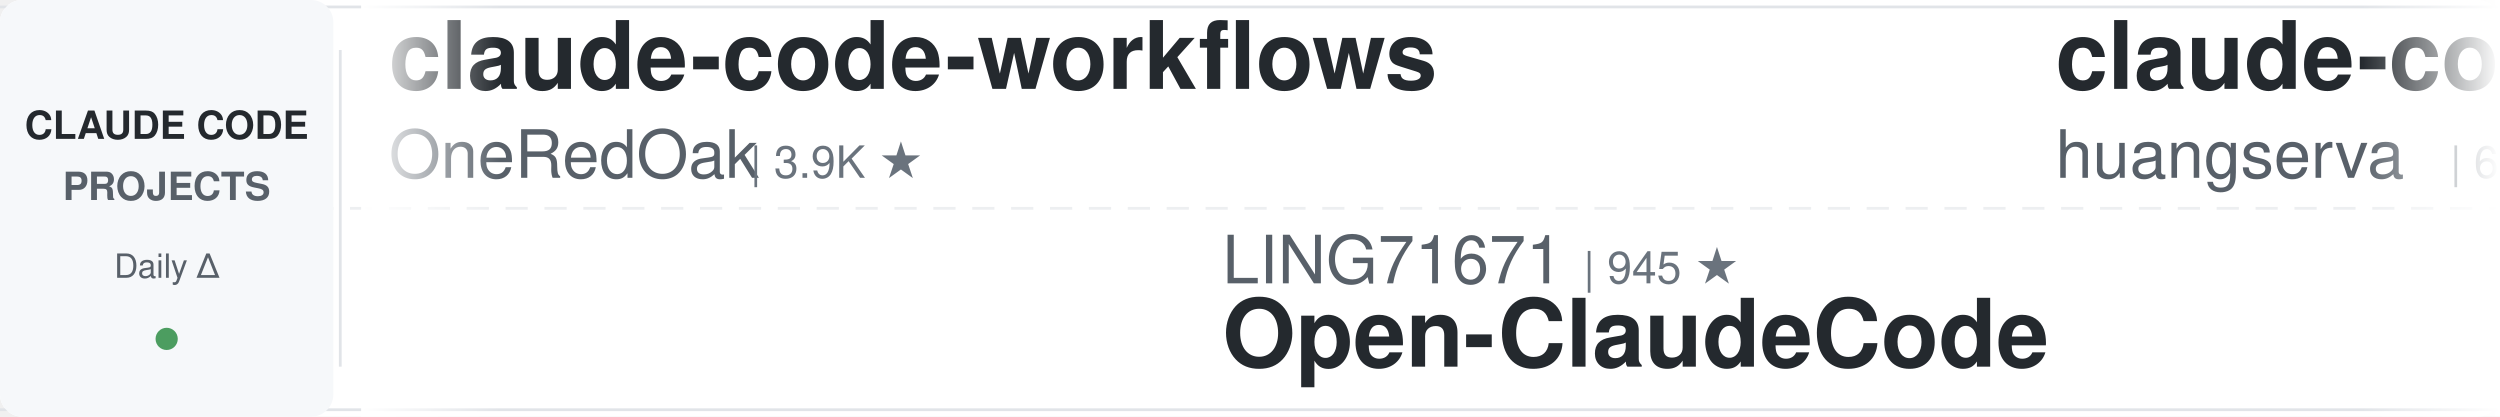
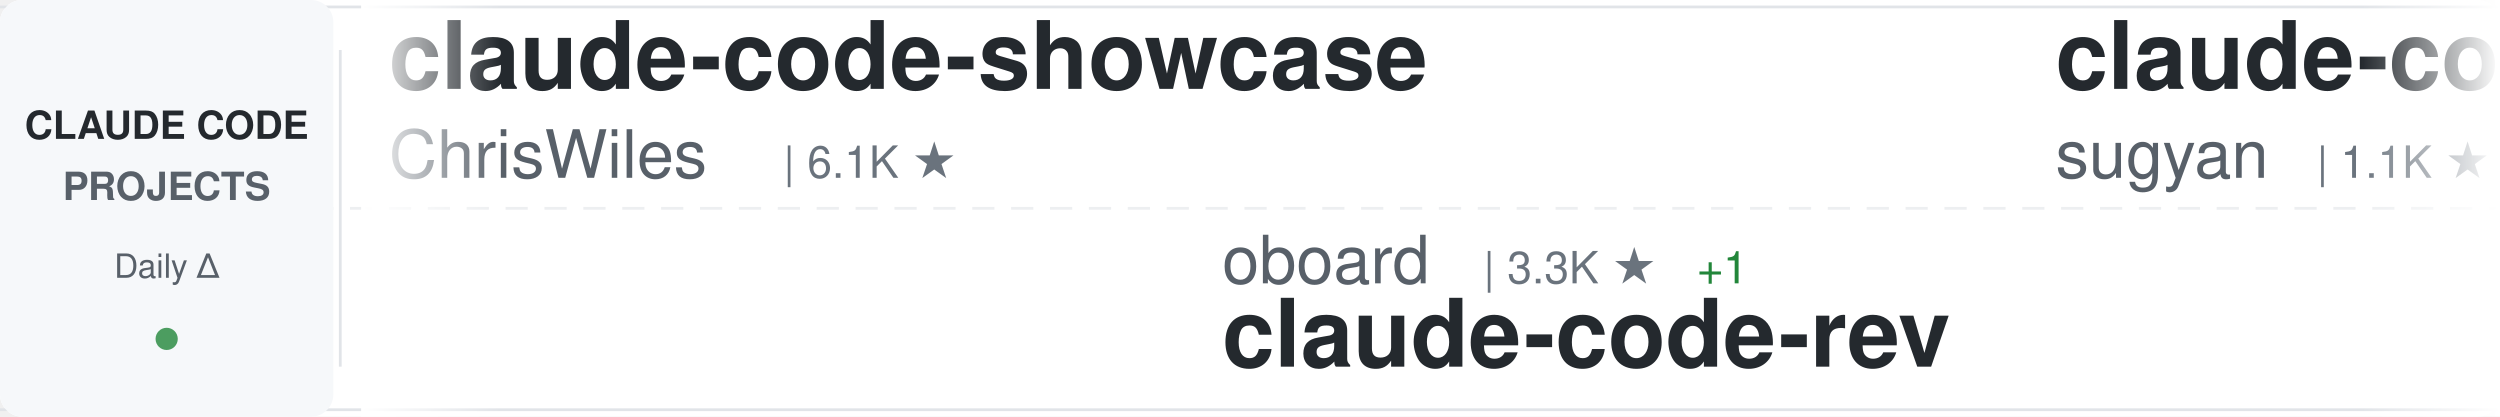
<svg xmlns="http://www.w3.org/2000/svg" width="900" height="150">
  <defs>
    <linearGradient id="awesomeLeftFade" x1="0%" y1="0%" x2="100%" y2="0%">
      <stop offset="0%" style="stop-color:#ffffff;stop-opacity:1" />
      <stop offset="100%" style="stop-color:#ffffff;stop-opacity:0" />
    </linearGradient>
    <linearGradient id="awesomeRightFade" x1="0%" y1="0%" x2="100%" y2="0%">
      <stop offset="0%" style="stop-color:#ffffff;stop-opacity:0" />
      <stop offset="100%" style="stop-color:#ffffff;stop-opacity:1" />
    </linearGradient>
  </defs>
  <rect width="900" height="150" fill="#ffffff" rx="8" />
  <rect x="0" y="2" width="900" height="1" fill="#e1e4e8" />
  <rect x="0" y="147" width="900" height="1" fill="#e1e4e8" />
  <line x1="0" y1="75" x2="900" y2="75" stroke="#e1e4e8" stroke-width="1" stroke-dasharray="8 6" opacity="0.6" />
  <rect x="0" y="0" width="120" height="150" fill="#f6f8fa" rx="8" />
  <text x="60" y="50" font-family="-apple-system, BlinkMacSystemFont, 'Segoe UI', Helvetica, Arial, sans-serif" font-size="14" font-weight="600" fill="#24292e" text-anchor="middle">CLAUDE CODE</text>
  <text x="60" y="72" font-family="-apple-system, BlinkMacSystemFont, 'Segoe UI', Helvetica, Arial, sans-serif" font-size="14" font-weight="600" fill="#586069" text-anchor="middle">PROJECTS</text>
  <text x="60" y="100" font-family="-apple-system, BlinkMacSystemFont, 'Segoe UI', Helvetica, Arial, sans-serif" font-size="12" font-weight="500" fill="#586069" text-anchor="middle">Daily Δ</text>
  <circle cx="60" cy="122" r="4" fill="#22863a" opacity="0.8" />
  <rect x="122" y="18" width="1" height="114" fill="#e1e4e8" />
  <clipPath id="awesomeTickerClip">
    <rect x="130" y="0" width="770" height="150" />
  </clipPath>
  <g clip-path="url(#awesomeTickerClip)">
    <g id="awesomeTickerItems">
      <animateTransform attributeName="transform" attributeType="XML" type="translate" from="0 0" to="-3000 0" dur="54s" repeatCount="indefinite" />
      <g transform="translate(0, 0)">
-         <text x="140" y="32" font-family="-apple-system, BlinkMacSystemFont, 'Segoe UI', Helvetica, Arial, sans-serif" font-size="34" font-weight="600" fill="#24292e">claude-code-workflows</text>
-         <text x="140" y="64" font-family="-apple-system, BlinkMacSystemFont, 'Segoe UI', Helvetica, Arial, sans-serif" font-size="24" font-weight="400" fill="#586069">OneRedOak</text>
-         <text x="270" y="64" font-family="-apple-system, BlinkMacSystemFont, 'Segoe UI', Helvetica, Arial, sans-serif" font-size="16" font-weight="500" fill="#6a737d">| 3.9K ★</text>
+         <text x="140" y="32" font-family="-apple-system, BlinkMacSystemFont, 'Segoe UI', Helvetica, Arial, sans-serif" font-size="34" font-weight="600" fill="#24292e">claude-code-showcase</text>
+         <text x="140" y="64" font-family="-apple-system, BlinkMacSystemFont, 'Segoe UI', Helvetica, Arial, sans-serif" font-size="24" font-weight="400" fill="#586069">ChrisWiles</text>
+         <text x="282" y="64" font-family="-apple-system, BlinkMacSystemFont, 'Segoe UI', Helvetica, Arial, sans-serif" font-size="16" font-weight="500" fill="#6a737d">| 6.1K ★</text>
      </g>
      <g transform="translate(300, 0)">
-         <text x="140" y="102" font-family="-apple-system, BlinkMacSystemFont, 'Segoe UI', Helvetica, Arial, sans-serif" font-size="24" font-weight="400" fill="#586069">LING71671</text>
-         <text x="270" y="102" font-family="-apple-system, BlinkMacSystemFont, 'Segoe UI', Helvetica, Arial, sans-serif" font-size="16" font-weight="500" fill="#6a737d">| 945 ★</text>
-         <text x="140" y="132" font-family="-apple-system, BlinkMacSystemFont, 'Segoe UI', Helvetica, Arial, sans-serif" font-size="34" font-weight="600" fill="#24292e">Open-ClaudeCode</text>
+         <text x="140" y="102" font-family="-apple-system, BlinkMacSystemFont, 'Segoe UI', Helvetica, Arial, sans-serif" font-size="24" font-weight="400" fill="#586069">oboard</text>
+         <text x="234" y="102" font-family="-apple-system, BlinkMacSystemFont, 'Segoe UI', Helvetica, Arial, sans-serif" font-size="16" font-weight="500" fill="#6a737d">| 3.3K ★</text>
+         <text x="311" y="102" font-family="-apple-system, BlinkMacSystemFont, 'Segoe UI', Helvetica, Arial, sans-serif" font-size="16" font-weight="500" fill="#22863a"> +1</text>
+         <text x="140" y="132" font-family="-apple-system, BlinkMacSystemFont, 'Segoe UI', Helvetica, Arial, sans-serif" font-size="34" font-weight="600" fill="#24292e">claude-code-rev</text>
      </g>
      <g transform="translate(600, 0)">
+         <text x="140" y="32" font-family="-apple-system, BlinkMacSystemFont, 'Segoe UI', Helvetica, Arial, sans-serif" font-size="34" font-weight="600" fill="#24292e">claude-code-webui</text>
+         <text x="140" y="64" font-family="-apple-system, BlinkMacSystemFont, 'Segoe UI', Helvetica, Arial, sans-serif" font-size="24" font-weight="400" fill="#586069">sugyan</text>
+         <text x="234" y="64" font-family="-apple-system, BlinkMacSystemFont, 'Segoe UI', Helvetica, Arial, sans-serif" font-size="16" font-weight="500" fill="#6a737d">| 1.1K ★</text>
+       </g>
+       <g transform="translate(900, 0)">
+         <text x="140" y="102" font-family="-apple-system, BlinkMacSystemFont, 'Segoe UI', Helvetica, Arial, sans-serif" font-size="24" font-weight="400" fill="#586069">affaan-m</text>
+         <text x="258" y="102" font-family="-apple-system, BlinkMacSystemFont, 'Segoe UI', Helvetica, Arial, sans-serif" font-size="16" font-weight="500" fill="#6a737d">| 249.5K ★</text>
+         <text x="353" y="102" font-family="-apple-system, BlinkMacSystemFont, 'Segoe UI', Helvetica, Arial, sans-serif" font-size="16" font-weight="500" fill="#22863a"> +179</text>
+         <text x="140" y="132" font-family="-apple-system, BlinkMacSystemFont, 'Segoe UI', Helvetica, Arial, sans-serif" font-size="34" font-weight="600" fill="#24292e">ECC</text>
+       </g>
+       <g transform="translate(1200, 0)">
+         <text x="140" y="32" font-family="-apple-system, BlinkMacSystemFont, 'Segoe UI', Helvetica, Arial, sans-serif" font-size="34" font-weight="600" fill="#24292e">claude-code-my-workflow</text>
+         <text x="140" y="64" font-family="-apple-system, BlinkMacSystemFont, 'Segoe UI', Helvetica, Arial, sans-serif" font-size="24" font-weight="400" fill="#586069">pedrohcgs</text>
+         <text x="270" y="64" font-family="-apple-system, BlinkMacSystemFont, 'Segoe UI', Helvetica, Arial, sans-serif" font-size="16" font-weight="500" fill="#6a737d">| 1.6K ★</text>
+       </g>
+       <g transform="translate(1500, 0)">
+         <text x="140" y="102" font-family="-apple-system, BlinkMacSystemFont, 'Segoe UI', Helvetica, Arial, sans-serif" font-size="24" font-weight="400" fill="#586069">lorryjovens-hub</text>
+         <text x="342" y="102" font-family="-apple-system, BlinkMacSystemFont, 'Segoe UI', Helvetica, Arial, sans-serif" font-size="16" font-weight="500" fill="#6a737d">| 1.7K ★</text>
+         <text x="140" y="132" font-family="-apple-system, BlinkMacSystemFont, 'Segoe UI', Helvetica, Arial, sans-serif" font-size="34" font-weight="600" fill="#24292e">claude-code-rust</text>
+       </g>
+       <g transform="translate(1800, 0)">
+         <text x="140" y="32" font-family="-apple-system, BlinkMacSystemFont, 'Segoe UI', Helvetica, Arial, sans-serif" font-size="34" font-weight="600" fill="#24292e">learn-claude-code</text>
+         <text x="140" y="64" font-family="-apple-system, BlinkMacSystemFont, 'Segoe UI', Helvetica, Arial, sans-serif" font-size="24" font-weight="400" fill="#586069">shareAI-lab</text>
+         <text x="294" y="64" font-family="-apple-system, BlinkMacSystemFont, 'Segoe UI', Helvetica, Arial, sans-serif" font-size="16" font-weight="500" fill="#6a737d">| 76.1K ★</text>
+         <text x="380" y="64" font-family="-apple-system, BlinkMacSystemFont, 'Segoe UI', Helvetica, Arial, sans-serif" font-size="16" font-weight="500" fill="#22863a"> +8</text>
+       </g>
+       <g transform="translate(2100, 0)">
+         <text x="140" y="102" font-family="-apple-system, BlinkMacSystemFont, 'Segoe UI', Helvetica, Arial, sans-serif" font-size="24" font-weight="400" fill="#586069">luyao618</text>
+         <text x="258" y="102" font-family="-apple-system, BlinkMacSystemFont, 'Segoe UI', Helvetica, Arial, sans-serif" font-size="16" font-weight="500" fill="#6a737d">| 1.7K ★</text>
+         <text x="140" y="132" font-family="-apple-system, BlinkMacSystemFont, 'Segoe UI', Helvetica, Arial, sans-serif" font-size="34" font-weight="600" fill="#24292e">Claude-Code-Source-Study</text>
+       </g>
+       <g transform="translate(2400, 0)">
        <text x="140" y="32" font-family="-apple-system, BlinkMacSystemFont, 'Segoe UI', Helvetica, Arial, sans-serif" font-size="34" font-weight="600" fill="#24292e">claude-code-cli</text>
        <text x="140" y="64" font-family="-apple-system, BlinkMacSystemFont, 'Segoe UI', Helvetica, Arial, sans-serif" font-size="24" font-weight="400" fill="#586069">huangserva</text>
        <text x="282" y="64" font-family="-apple-system, BlinkMacSystemFont, 'Segoe UI', Helvetica, Arial, sans-serif" font-size="16" font-weight="500" fill="#6a737d">| 627 ★</text>
      </g>
-       <g transform="translate(900, 0)">
+       <g transform="translate(2700, 0)">
+         <text x="140" y="102" font-family="-apple-system, BlinkMacSystemFont, 'Segoe UI', Helvetica, Arial, sans-serif" font-size="24" font-weight="400" fill="#586069">pengchengneo</text>
+         <text x="306" y="102" font-family="-apple-system, BlinkMacSystemFont, 'Segoe UI', Helvetica, Arial, sans-serif" font-size="16" font-weight="500" fill="#6a737d">| 1.8K ★</text>
+         <text x="140" y="132" font-family="-apple-system, BlinkMacSystemFont, 'Segoe UI', Helvetica, Arial, sans-serif" font-size="34" font-weight="600" fill="#24292e">Claude-Code</text>
+       </g>
+       <g transform="translate(3000, 0)">
+         <text x="140" y="32" font-family="-apple-system, BlinkMacSystemFont, 'Segoe UI', Helvetica, Arial, sans-serif" font-size="34" font-weight="600" fill="#24292e">claude-code-showcase</text>
+         <text x="140" y="64" font-family="-apple-system, BlinkMacSystemFont, 'Segoe UI', Helvetica, Arial, sans-serif" font-size="24" font-weight="400" fill="#586069">ChrisWiles</text>
+         <text x="282" y="64" font-family="-apple-system, BlinkMacSystemFont, 'Segoe UI', Helvetica, Arial, sans-serif" font-size="16" font-weight="500" fill="#6a737d">| 6.1K ★</text>
+       </g>
+       <g transform="translate(3300, 0)">
        <text x="140" y="102" font-family="-apple-system, BlinkMacSystemFont, 'Segoe UI', Helvetica, Arial, sans-serif" font-size="24" font-weight="400" fill="#586069">oboard</text>
        <text x="234" y="102" font-family="-apple-system, BlinkMacSystemFont, 'Segoe UI', Helvetica, Arial, sans-serif" font-size="16" font-weight="500" fill="#6a737d">| 3.3K ★</text>
+         <text x="311" y="102" font-family="-apple-system, BlinkMacSystemFont, 'Segoe UI', Helvetica, Arial, sans-serif" font-size="16" font-weight="500" fill="#22863a"> +1</text>
        <text x="140" y="132" font-family="-apple-system, BlinkMacSystemFont, 'Segoe UI', Helvetica, Arial, sans-serif" font-size="34" font-weight="600" fill="#24292e">claude-code-rev</text>
      </g>
-       <g transform="translate(1200, 0)">
-         <text x="140" y="32" font-family="-apple-system, BlinkMacSystemFont, 'Segoe UI', Helvetica, Arial, sans-serif" font-size="34" font-weight="600" fill="#24292e">Claude-Code-Source-Study</text>
-         <text x="140" y="64" font-family="-apple-system, BlinkMacSystemFont, 'Segoe UI', Helvetica, Arial, sans-serif" font-size="24" font-weight="400" fill="#586069">luyao618</text>
-         <text x="258" y="64" font-family="-apple-system, BlinkMacSystemFont, 'Segoe UI', Helvetica, Arial, sans-serif" font-size="16" font-weight="500" fill="#6a737d">| 1.7K ★</text>
-       </g>
-       <g transform="translate(1500, 0)">
-         <text x="140" y="102" font-family="-apple-system, BlinkMacSystemFont, 'Segoe UI', Helvetica, Arial, sans-serif" font-size="24" font-weight="400" fill="#586069">kodu-ai</text>
-         <text x="246" y="102" font-family="-apple-system, BlinkMacSystemFont, 'Segoe UI', Helvetica, Arial, sans-serif" font-size="16" font-weight="500" fill="#6a737d">| 5.2K ★</text>
-         <text x="140" y="132" font-family="-apple-system, BlinkMacSystemFont, 'Segoe UI', Helvetica, Arial, sans-serif" font-size="34" font-weight="600" fill="#24292e">claude-coder</text>
-       </g>
-       <g transform="translate(1800, 0)">
-         <text x="140" y="32" font-family="-apple-system, BlinkMacSystemFont, 'Segoe UI', Helvetica, Arial, sans-serif" font-size="34" font-weight="600" fill="#24292e">edmunds-claude-code</text>
-         <text x="140" y="64" font-family="-apple-system, BlinkMacSystemFont, 'Segoe UI', Helvetica, Arial, sans-serif" font-size="24" font-weight="400" fill="#586069">edmund-io</text>
-         <text x="270" y="64" font-family="-apple-system, BlinkMacSystemFont, 'Segoe UI', Helvetica, Arial, sans-serif" font-size="16" font-weight="500" fill="#6a737d">| 1.5K ★</text>
-       </g>
-       <g transform="translate(2100, 0)">
-         <text x="140" y="102" font-family="-apple-system, BlinkMacSystemFont, 'Segoe UI', Helvetica, Arial, sans-serif" font-size="24" font-weight="400" fill="#586069">WorldFlowAI</text>
-         <text x="294" y="102" font-family="-apple-system, BlinkMacSystemFont, 'Segoe UI', Helvetica, Arial, sans-serif" font-size="16" font-weight="500" fill="#6a737d">| 2.2K ★</text>
-         <text x="371" y="102" font-family="-apple-system, BlinkMacSystemFont, 'Segoe UI', Helvetica, Arial, sans-serif" font-size="16" font-weight="500" fill="#22863a"> +72</text>
-         <text x="140" y="132" font-family="-apple-system, BlinkMacSystemFont, 'Segoe UI', Helvetica, Arial, sans-serif" font-size="34" font-weight="600" fill="#24292e">everything-claude-code</text>
-       </g>
-       <g transform="translate(2400, 0)">
-         <text x="140" y="32" font-family="-apple-system, BlinkMacSystemFont, 'Segoe UI', Helvetica, Arial, sans-serif" font-size="34" font-weight="600" fill="#24292e">claude-code-base-action</text>
-         <text x="140" y="64" font-family="-apple-system, BlinkMacSystemFont, 'Segoe UI', Helvetica, Arial, sans-serif" font-size="24" font-weight="400" fill="#586069">anthropics</text>
-         <text x="282" y="64" font-family="-apple-system, BlinkMacSystemFont, 'Segoe UI', Helvetica, Arial, sans-serif" font-size="16" font-weight="500" fill="#6a737d">| 970 ★</text>
-       </g>
-       <g transform="translate(2700, 0)">
-         <text x="140" y="102" font-family="-apple-system, BlinkMacSystemFont, 'Segoe UI', Helvetica, Arial, sans-serif" font-size="24" font-weight="400" fill="#586069">Windy3f3f3f3f</text>
-         <text x="318" y="102" font-family="-apple-system, BlinkMacSystemFont, 'Segoe UI', Helvetica, Arial, sans-serif" font-size="16" font-weight="500" fill="#6a737d">| 2.6K ★</text>
-         <text x="395" y="102" font-family="-apple-system, BlinkMacSystemFont, 'Segoe UI', Helvetica, Arial, sans-serif" font-size="16" font-weight="500" fill="#22863a"> +2</text>
-         <text x="140" y="132" font-family="-apple-system, BlinkMacSystemFont, 'Segoe UI', Helvetica, Arial, sans-serif" font-size="34" font-weight="600" fill="#24292e">claude-code-from-scratch</text>
-       </g>
-       <g transform="translate(3000, 0)">
-         <text x="140" y="32" font-family="-apple-system, BlinkMacSystemFont, 'Segoe UI', Helvetica, Arial, sans-serif" font-size="34" font-weight="600" fill="#24292e">claude-code-workflows</text>
-         <text x="140" y="64" font-family="-apple-system, BlinkMacSystemFont, 'Segoe UI', Helvetica, Arial, sans-serif" font-size="24" font-weight="400" fill="#586069">OneRedOak</text>
-         <text x="270" y="64" font-family="-apple-system, BlinkMacSystemFont, 'Segoe UI', Helvetica, Arial, sans-serif" font-size="16" font-weight="500" fill="#6a737d">| 3.9K ★</text>
-       </g>
-       <g transform="translate(3300, 0)">
-         <text x="140" y="102" font-family="-apple-system, BlinkMacSystemFont, 'Segoe UI', Helvetica, Arial, sans-serif" font-size="24" font-weight="400" fill="#586069">LING71671</text>
-         <text x="270" y="102" font-family="-apple-system, BlinkMacSystemFont, 'Segoe UI', Helvetica, Arial, sans-serif" font-size="16" font-weight="500" fill="#6a737d">| 945 ★</text>
-         <text x="140" y="132" font-family="-apple-system, BlinkMacSystemFont, 'Segoe UI', Helvetica, Arial, sans-serif" font-size="34" font-weight="600" fill="#24292e">Open-ClaudeCode</text>
-       </g>
      <g transform="translate(3600, 0)">
-         <text x="140" y="32" font-family="-apple-system, BlinkMacSystemFont, 'Segoe UI', Helvetica, Arial, sans-serif" font-size="34" font-weight="600" fill="#24292e">claude-code-cli</text>
-         <text x="140" y="64" font-family="-apple-system, BlinkMacSystemFont, 'Segoe UI', Helvetica, Arial, sans-serif" font-size="24" font-weight="400" fill="#586069">huangserva</text>
-         <text x="282" y="64" font-family="-apple-system, BlinkMacSystemFont, 'Segoe UI', Helvetica, Arial, sans-serif" font-size="16" font-weight="500" fill="#6a737d">| 627 ★</text>
+         <text x="140" y="32" font-family="-apple-system, BlinkMacSystemFont, 'Segoe UI', Helvetica, Arial, sans-serif" font-size="34" font-weight="600" fill="#24292e">claude-code-webui</text>
+         <text x="140" y="64" font-family="-apple-system, BlinkMacSystemFont, 'Segoe UI', Helvetica, Arial, sans-serif" font-size="24" font-weight="400" fill="#586069">sugyan</text>
+         <text x="234" y="64" font-family="-apple-system, BlinkMacSystemFont, 'Segoe UI', Helvetica, Arial, sans-serif" font-size="16" font-weight="500" fill="#6a737d">| 1.1K ★</text>
      </g>
      <g transform="translate(3900, 0)">
-         <text x="140" y="102" font-family="-apple-system, BlinkMacSystemFont, 'Segoe UI', Helvetica, Arial, sans-serif" font-size="24" font-weight="400" fill="#586069">oboard</text>
-         <text x="234" y="102" font-family="-apple-system, BlinkMacSystemFont, 'Segoe UI', Helvetica, Arial, sans-serif" font-size="16" font-weight="500" fill="#6a737d">| 3.3K ★</text>
-         <text x="140" y="132" font-family="-apple-system, BlinkMacSystemFont, 'Segoe UI', Helvetica, Arial, sans-serif" font-size="34" font-weight="600" fill="#24292e">claude-code-rev</text>
+         <text x="140" y="102" font-family="-apple-system, BlinkMacSystemFont, 'Segoe UI', Helvetica, Arial, sans-serif" font-size="24" font-weight="400" fill="#586069">affaan-m</text>
+         <text x="258" y="102" font-family="-apple-system, BlinkMacSystemFont, 'Segoe UI', Helvetica, Arial, sans-serif" font-size="16" font-weight="500" fill="#6a737d">| 249.5K ★</text>
+         <text x="353" y="102" font-family="-apple-system, BlinkMacSystemFont, 'Segoe UI', Helvetica, Arial, sans-serif" font-size="16" font-weight="500" fill="#22863a"> +179</text>
+         <text x="140" y="132" font-family="-apple-system, BlinkMacSystemFont, 'Segoe UI', Helvetica, Arial, sans-serif" font-size="34" font-weight="600" fill="#24292e">ECC</text>
      </g>
    </g>
  </g>
  <rect x="130" y="0" width="50" height="150" fill="url(#awesomeLeftFade)" />
  <rect x="850" y="0" width="50" height="150" fill="url(#awesomeRightFade)" />
</svg>
